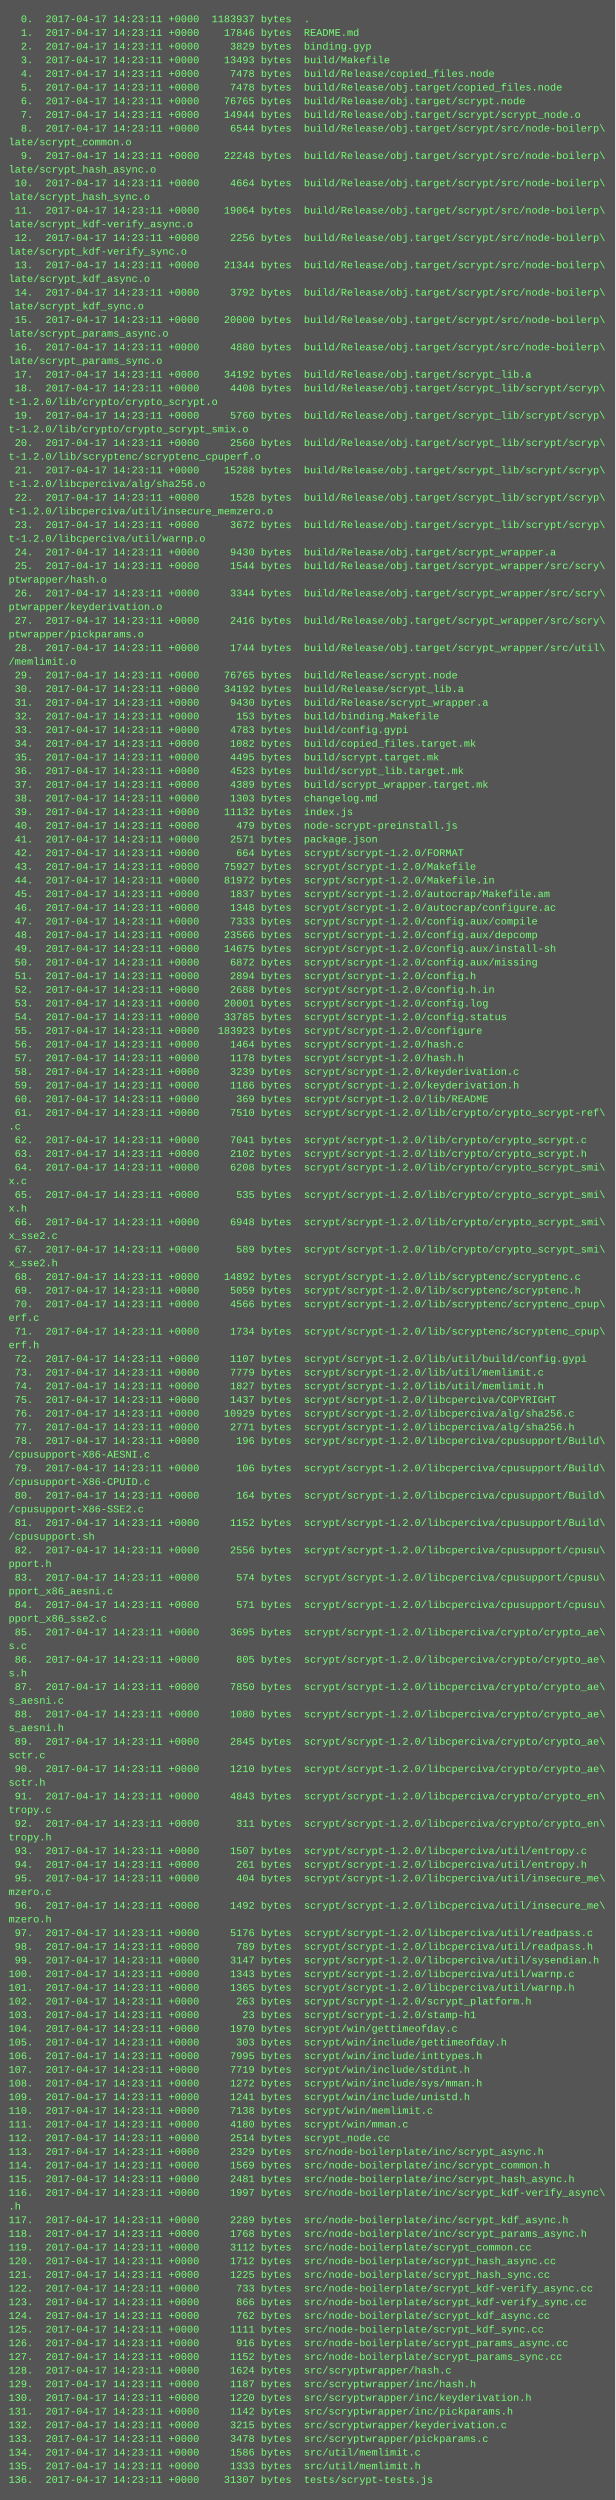
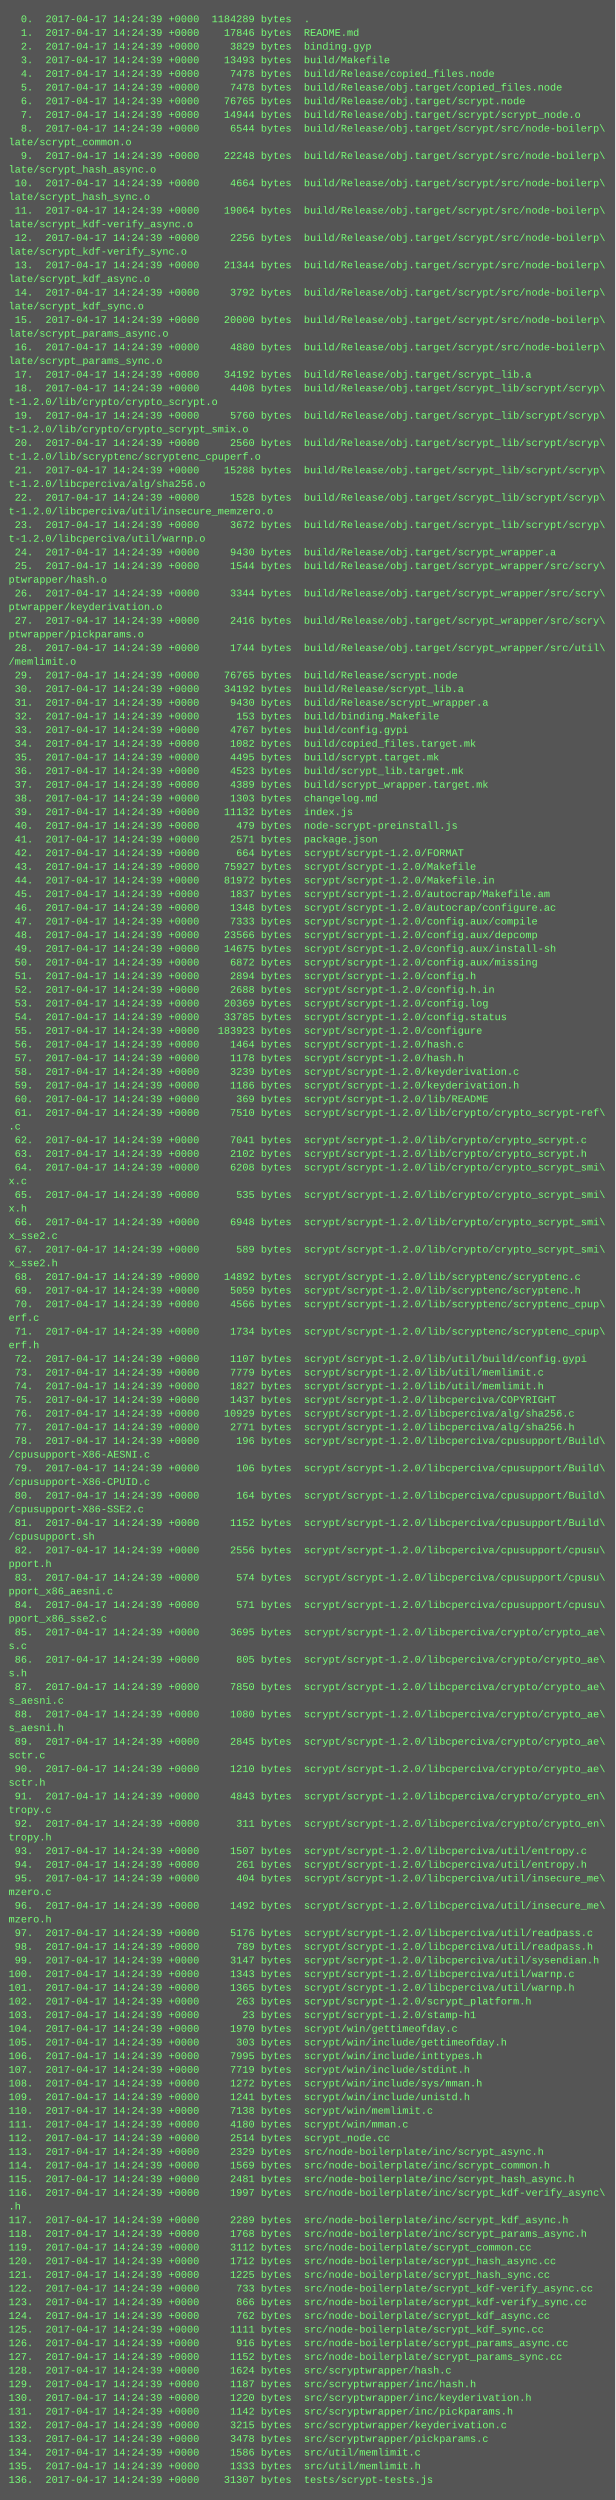
<svg xmlns="http://www.w3.org/2000/svg" height="2926" width="720">
  <rect height="2926" fill="#555" width="720" />
  <text fill="#7f7" font-family="Courier New" font-size="12" xml:space="preserve">
-     <tspan x="10" y="26">  0.  2017-04-17 14:23:11 +0000  1183937 bytes  .</tspan>
-     <tspan x="10" y="42">  1.  2017-04-17 14:23:11 +0000    17846 bytes  README.md</tspan>
-     <tspan x="10" y="58">  2.  2017-04-17 14:23:11 +0000     3829 bytes  binding.gyp</tspan>
-     <tspan x="10" y="74">  3.  2017-04-17 14:23:11 +0000    13493 bytes  build/Makefile</tspan>
-     <tspan x="10" y="90">  4.  2017-04-17 14:23:11 +0000     7478 bytes  build/Release/copied_files.node</tspan>
-     <tspan x="10" y="106">  5.  2017-04-17 14:23:11 +0000     7478 bytes  build/Release/obj.target/copied_files.node</tspan>
-     <tspan x="10" y="122">  6.  2017-04-17 14:23:11 +0000    76765 bytes  build/Release/obj.target/scrypt.node</tspan>
-     <tspan x="10" y="138">  7.  2017-04-17 14:23:11 +0000    14944 bytes  build/Release/obj.target/scrypt/scrypt_node.o</tspan>
-     <tspan x="10" y="154">  8.  2017-04-17 14:23:11 +0000     6544 bytes  build/Release/obj.target/scrypt/src/node-boilerp\</tspan>
+     <tspan x="10" y="26">  0.  2017-04-17 14:24:39 +0000  1184289 bytes  .</tspan>
+     <tspan x="10" y="42">  1.  2017-04-17 14:24:39 +0000    17846 bytes  README.md</tspan>
+     <tspan x="10" y="58">  2.  2017-04-17 14:24:39 +0000     3829 bytes  binding.gyp</tspan>
+     <tspan x="10" y="74">  3.  2017-04-17 14:24:39 +0000    13493 bytes  build/Makefile</tspan>
+     <tspan x="10" y="90">  4.  2017-04-17 14:24:39 +0000     7478 bytes  build/Release/copied_files.node</tspan>
+     <tspan x="10" y="106">  5.  2017-04-17 14:24:39 +0000     7478 bytes  build/Release/obj.target/copied_files.node</tspan>
+     <tspan x="10" y="122">  6.  2017-04-17 14:24:39 +0000    76765 bytes  build/Release/obj.target/scrypt.node</tspan>
+     <tspan x="10" y="138">  7.  2017-04-17 14:24:39 +0000    14944 bytes  build/Release/obj.target/scrypt/scrypt_node.o</tspan>
+     <tspan x="10" y="154">  8.  2017-04-17 14:24:39 +0000     6544 bytes  build/Release/obj.target/scrypt/src/node-boilerp\</tspan>
    <tspan x="10" y="170">late/scrypt_common.o</tspan>
-     <tspan x="10" y="186">  9.  2017-04-17 14:23:11 +0000    22248 bytes  build/Release/obj.target/scrypt/src/node-boilerp\</tspan>
+     <tspan x="10" y="186">  9.  2017-04-17 14:24:39 +0000    22248 bytes  build/Release/obj.target/scrypt/src/node-boilerp\</tspan>
    <tspan x="10" y="202">late/scrypt_hash_async.o</tspan>
-     <tspan x="10" y="218"> 10.  2017-04-17 14:23:11 +0000     4664 bytes  build/Release/obj.target/scrypt/src/node-boilerp\</tspan>
+     <tspan x="10" y="218"> 10.  2017-04-17 14:24:39 +0000     4664 bytes  build/Release/obj.target/scrypt/src/node-boilerp\</tspan>
    <tspan x="10" y="234">late/scrypt_hash_sync.o</tspan>
-     <tspan x="10" y="250"> 11.  2017-04-17 14:23:11 +0000    19064 bytes  build/Release/obj.target/scrypt/src/node-boilerp\</tspan>
+     <tspan x="10" y="250"> 11.  2017-04-17 14:24:39 +0000    19064 bytes  build/Release/obj.target/scrypt/src/node-boilerp\</tspan>
    <tspan x="10" y="266">late/scrypt_kdf-verify_async.o</tspan>
-     <tspan x="10" y="282"> 12.  2017-04-17 14:23:11 +0000     2256 bytes  build/Release/obj.target/scrypt/src/node-boilerp\</tspan>
+     <tspan x="10" y="282"> 12.  2017-04-17 14:24:39 +0000     2256 bytes  build/Release/obj.target/scrypt/src/node-boilerp\</tspan>
    <tspan x="10" y="298">late/scrypt_kdf-verify_sync.o</tspan>
-     <tspan x="10" y="314"> 13.  2017-04-17 14:23:11 +0000    21344 bytes  build/Release/obj.target/scrypt/src/node-boilerp\</tspan>
+     <tspan x="10" y="314"> 13.  2017-04-17 14:24:39 +0000    21344 bytes  build/Release/obj.target/scrypt/src/node-boilerp\</tspan>
    <tspan x="10" y="330">late/scrypt_kdf_async.o</tspan>
-     <tspan x="10" y="346"> 14.  2017-04-17 14:23:11 +0000     3792 bytes  build/Release/obj.target/scrypt/src/node-boilerp\</tspan>
+     <tspan x="10" y="346"> 14.  2017-04-17 14:24:39 +0000     3792 bytes  build/Release/obj.target/scrypt/src/node-boilerp\</tspan>
    <tspan x="10" y="362">late/scrypt_kdf_sync.o</tspan>
-     <tspan x="10" y="378"> 15.  2017-04-17 14:23:11 +0000    20000 bytes  build/Release/obj.target/scrypt/src/node-boilerp\</tspan>
+     <tspan x="10" y="378"> 15.  2017-04-17 14:24:39 +0000    20000 bytes  build/Release/obj.target/scrypt/src/node-boilerp\</tspan>
    <tspan x="10" y="394">late/scrypt_params_async.o</tspan>
-     <tspan x="10" y="410"> 16.  2017-04-17 14:23:11 +0000     4880 bytes  build/Release/obj.target/scrypt/src/node-boilerp\</tspan>
+     <tspan x="10" y="410"> 16.  2017-04-17 14:24:39 +0000     4880 bytes  build/Release/obj.target/scrypt/src/node-boilerp\</tspan>
    <tspan x="10" y="426">late/scrypt_params_sync.o</tspan>
-     <tspan x="10" y="442"> 17.  2017-04-17 14:23:11 +0000    34192 bytes  build/Release/obj.target/scrypt_lib.a</tspan>
-     <tspan x="10" y="458"> 18.  2017-04-17 14:23:11 +0000     4408 bytes  build/Release/obj.target/scrypt_lib/scrypt/scryp\</tspan>
+     <tspan x="10" y="442"> 17.  2017-04-17 14:24:39 +0000    34192 bytes  build/Release/obj.target/scrypt_lib.a</tspan>
+     <tspan x="10" y="458"> 18.  2017-04-17 14:24:39 +0000     4408 bytes  build/Release/obj.target/scrypt_lib/scrypt/scryp\</tspan>
    <tspan x="10" y="474">t-1.2.0/lib/crypto/crypto_scrypt.o</tspan>
-     <tspan x="10" y="490"> 19.  2017-04-17 14:23:11 +0000     5760 bytes  build/Release/obj.target/scrypt_lib/scrypt/scryp\</tspan>
+     <tspan x="10" y="490"> 19.  2017-04-17 14:24:39 +0000     5760 bytes  build/Release/obj.target/scrypt_lib/scrypt/scryp\</tspan>
    <tspan x="10" y="506">t-1.2.0/lib/crypto/crypto_scrypt_smix.o</tspan>
-     <tspan x="10" y="522"> 20.  2017-04-17 14:23:11 +0000     2560 bytes  build/Release/obj.target/scrypt_lib/scrypt/scryp\</tspan>
+     <tspan x="10" y="522"> 20.  2017-04-17 14:24:39 +0000     2560 bytes  build/Release/obj.target/scrypt_lib/scrypt/scryp\</tspan>
    <tspan x="10" y="538">t-1.2.0/lib/scryptenc/scryptenc_cpuperf.o</tspan>
-     <tspan x="10" y="554"> 21.  2017-04-17 14:23:11 +0000    15288 bytes  build/Release/obj.target/scrypt_lib/scrypt/scryp\</tspan>
+     <tspan x="10" y="554"> 21.  2017-04-17 14:24:39 +0000    15288 bytes  build/Release/obj.target/scrypt_lib/scrypt/scryp\</tspan>
    <tspan x="10" y="570">t-1.2.0/libcperciva/alg/sha256.o</tspan>
-     <tspan x="10" y="586"> 22.  2017-04-17 14:23:11 +0000     1528 bytes  build/Release/obj.target/scrypt_lib/scrypt/scryp\</tspan>
+     <tspan x="10" y="586"> 22.  2017-04-17 14:24:39 +0000     1528 bytes  build/Release/obj.target/scrypt_lib/scrypt/scryp\</tspan>
    <tspan x="10" y="602">t-1.2.0/libcperciva/util/insecure_memzero.o</tspan>
-     <tspan x="10" y="618"> 23.  2017-04-17 14:23:11 +0000     3672 bytes  build/Release/obj.target/scrypt_lib/scrypt/scryp\</tspan>
+     <tspan x="10" y="618"> 23.  2017-04-17 14:24:39 +0000     3672 bytes  build/Release/obj.target/scrypt_lib/scrypt/scryp\</tspan>
    <tspan x="10" y="634">t-1.2.0/libcperciva/util/warnp.o</tspan>
-     <tspan x="10" y="650"> 24.  2017-04-17 14:23:11 +0000     9430 bytes  build/Release/obj.target/scrypt_wrapper.a</tspan>
-     <tspan x="10" y="666"> 25.  2017-04-17 14:23:11 +0000     1544 bytes  build/Release/obj.target/scrypt_wrapper/src/scry\</tspan>
+     <tspan x="10" y="650"> 24.  2017-04-17 14:24:39 +0000     9430 bytes  build/Release/obj.target/scrypt_wrapper.a</tspan>
+     <tspan x="10" y="666"> 25.  2017-04-17 14:24:39 +0000     1544 bytes  build/Release/obj.target/scrypt_wrapper/src/scry\</tspan>
    <tspan x="10" y="682">ptwrapper/hash.o</tspan>
-     <tspan x="10" y="698"> 26.  2017-04-17 14:23:11 +0000     3344 bytes  build/Release/obj.target/scrypt_wrapper/src/scry\</tspan>
+     <tspan x="10" y="698"> 26.  2017-04-17 14:24:39 +0000     3344 bytes  build/Release/obj.target/scrypt_wrapper/src/scry\</tspan>
    <tspan x="10" y="714">ptwrapper/keyderivation.o</tspan>
-     <tspan x="10" y="730"> 27.  2017-04-17 14:23:11 +0000     2416 bytes  build/Release/obj.target/scrypt_wrapper/src/scry\</tspan>
+     <tspan x="10" y="730"> 27.  2017-04-17 14:24:39 +0000     2416 bytes  build/Release/obj.target/scrypt_wrapper/src/scry\</tspan>
    <tspan x="10" y="746">ptwrapper/pickparams.o</tspan>
-     <tspan x="10" y="762"> 28.  2017-04-17 14:23:11 +0000     1744 bytes  build/Release/obj.target/scrypt_wrapper/src/util\</tspan>
+     <tspan x="10" y="762"> 28.  2017-04-17 14:24:39 +0000     1744 bytes  build/Release/obj.target/scrypt_wrapper/src/util\</tspan>
    <tspan x="10" y="778">/memlimit.o</tspan>
-     <tspan x="10" y="794"> 29.  2017-04-17 14:23:11 +0000    76765 bytes  build/Release/scrypt.node</tspan>
-     <tspan x="10" y="810"> 30.  2017-04-17 14:23:11 +0000    34192 bytes  build/Release/scrypt_lib.a</tspan>
-     <tspan x="10" y="826"> 31.  2017-04-17 14:23:11 +0000     9430 bytes  build/Release/scrypt_wrapper.a</tspan>
-     <tspan x="10" y="842"> 32.  2017-04-17 14:23:11 +0000      153 bytes  build/binding.Makefile</tspan>
-     <tspan x="10" y="858"> 33.  2017-04-17 14:23:11 +0000     4783 bytes  build/config.gypi</tspan>
-     <tspan x="10" y="874"> 34.  2017-04-17 14:23:11 +0000     1082 bytes  build/copied_files.target.mk</tspan>
-     <tspan x="10" y="890"> 35.  2017-04-17 14:23:11 +0000     4495 bytes  build/scrypt.target.mk</tspan>
-     <tspan x="10" y="906"> 36.  2017-04-17 14:23:11 +0000     4523 bytes  build/scrypt_lib.target.mk</tspan>
-     <tspan x="10" y="922"> 37.  2017-04-17 14:23:11 +0000     4389 bytes  build/scrypt_wrapper.target.mk</tspan>
-     <tspan x="10" y="938"> 38.  2017-04-17 14:23:11 +0000     1303 bytes  changelog.md</tspan>
-     <tspan x="10" y="954"> 39.  2017-04-17 14:23:11 +0000    11132 bytes  index.js</tspan>
-     <tspan x="10" y="970"> 40.  2017-04-17 14:23:11 +0000      479 bytes  node-scrypt-preinstall.js</tspan>
-     <tspan x="10" y="986"> 41.  2017-04-17 14:23:11 +0000     2571 bytes  package.json</tspan>
-     <tspan x="10" y="1002"> 42.  2017-04-17 14:23:11 +0000      664 bytes  scrypt/scrypt-1.2.0/FORMAT</tspan>
-     <tspan x="10" y="1018"> 43.  2017-04-17 14:23:11 +0000    75927 bytes  scrypt/scrypt-1.2.0/Makefile</tspan>
-     <tspan x="10" y="1034"> 44.  2017-04-17 14:23:11 +0000    81972 bytes  scrypt/scrypt-1.2.0/Makefile.in</tspan>
-     <tspan x="10" y="1050"> 45.  2017-04-17 14:23:11 +0000     1837 bytes  scrypt/scrypt-1.2.0/autocrap/Makefile.am</tspan>
-     <tspan x="10" y="1066"> 46.  2017-04-17 14:23:11 +0000     1348 bytes  scrypt/scrypt-1.2.0/autocrap/configure.ac</tspan>
-     <tspan x="10" y="1082"> 47.  2017-04-17 14:23:11 +0000     7333 bytes  scrypt/scrypt-1.2.0/config.aux/compile</tspan>
-     <tspan x="10" y="1098"> 48.  2017-04-17 14:23:11 +0000    23566 bytes  scrypt/scrypt-1.2.0/config.aux/depcomp</tspan>
-     <tspan x="10" y="1114"> 49.  2017-04-17 14:23:11 +0000    14675 bytes  scrypt/scrypt-1.2.0/config.aux/install-sh</tspan>
-     <tspan x="10" y="1130"> 50.  2017-04-17 14:23:11 +0000     6872 bytes  scrypt/scrypt-1.2.0/config.aux/missing</tspan>
-     <tspan x="10" y="1146"> 51.  2017-04-17 14:23:11 +0000     2894 bytes  scrypt/scrypt-1.2.0/config.h</tspan>
-     <tspan x="10" y="1162"> 52.  2017-04-17 14:23:11 +0000     2688 bytes  scrypt/scrypt-1.2.0/config.h.in</tspan>
-     <tspan x="10" y="1178"> 53.  2017-04-17 14:23:11 +0000    20001 bytes  scrypt/scrypt-1.2.0/config.log</tspan>
-     <tspan x="10" y="1194"> 54.  2017-04-17 14:23:11 +0000    33785 bytes  scrypt/scrypt-1.2.0/config.status</tspan>
-     <tspan x="10" y="1210"> 55.  2017-04-17 14:23:11 +0000   183923 bytes  scrypt/scrypt-1.2.0/configure</tspan>
-     <tspan x="10" y="1226"> 56.  2017-04-17 14:23:11 +0000     1464 bytes  scrypt/scrypt-1.2.0/hash.c</tspan>
-     <tspan x="10" y="1242"> 57.  2017-04-17 14:23:11 +0000     1178 bytes  scrypt/scrypt-1.2.0/hash.h</tspan>
-     <tspan x="10" y="1258"> 58.  2017-04-17 14:23:11 +0000     3239 bytes  scrypt/scrypt-1.2.0/keyderivation.c</tspan>
-     <tspan x="10" y="1274"> 59.  2017-04-17 14:23:11 +0000     1186 bytes  scrypt/scrypt-1.2.0/keyderivation.h</tspan>
-     <tspan x="10" y="1290"> 60.  2017-04-17 14:23:11 +0000      369 bytes  scrypt/scrypt-1.2.0/lib/README</tspan>
-     <tspan x="10" y="1306"> 61.  2017-04-17 14:23:11 +0000     7510 bytes  scrypt/scrypt-1.2.0/lib/crypto/crypto_scrypt-ref\</tspan>
+     <tspan x="10" y="794"> 29.  2017-04-17 14:24:39 +0000    76765 bytes  build/Release/scrypt.node</tspan>
+     <tspan x="10" y="810"> 30.  2017-04-17 14:24:39 +0000    34192 bytes  build/Release/scrypt_lib.a</tspan>
+     <tspan x="10" y="826"> 31.  2017-04-17 14:24:39 +0000     9430 bytes  build/Release/scrypt_wrapper.a</tspan>
+     <tspan x="10" y="842"> 32.  2017-04-17 14:24:39 +0000      153 bytes  build/binding.Makefile</tspan>
+     <tspan x="10" y="858"> 33.  2017-04-17 14:24:39 +0000     4767 bytes  build/config.gypi</tspan>
+     <tspan x="10" y="874"> 34.  2017-04-17 14:24:39 +0000     1082 bytes  build/copied_files.target.mk</tspan>
+     <tspan x="10" y="890"> 35.  2017-04-17 14:24:39 +0000     4495 bytes  build/scrypt.target.mk</tspan>
+     <tspan x="10" y="906"> 36.  2017-04-17 14:24:39 +0000     4523 bytes  build/scrypt_lib.target.mk</tspan>
+     <tspan x="10" y="922"> 37.  2017-04-17 14:24:39 +0000     4389 bytes  build/scrypt_wrapper.target.mk</tspan>
+     <tspan x="10" y="938"> 38.  2017-04-17 14:24:39 +0000     1303 bytes  changelog.md</tspan>
+     <tspan x="10" y="954"> 39.  2017-04-17 14:24:39 +0000    11132 bytes  index.js</tspan>
+     <tspan x="10" y="970"> 40.  2017-04-17 14:24:39 +0000      479 bytes  node-scrypt-preinstall.js</tspan>
+     <tspan x="10" y="986"> 41.  2017-04-17 14:24:39 +0000     2571 bytes  package.json</tspan>
+     <tspan x="10" y="1002"> 42.  2017-04-17 14:24:39 +0000      664 bytes  scrypt/scrypt-1.2.0/FORMAT</tspan>
+     <tspan x="10" y="1018"> 43.  2017-04-17 14:24:39 +0000    75927 bytes  scrypt/scrypt-1.2.0/Makefile</tspan>
+     <tspan x="10" y="1034"> 44.  2017-04-17 14:24:39 +0000    81972 bytes  scrypt/scrypt-1.2.0/Makefile.in</tspan>
+     <tspan x="10" y="1050"> 45.  2017-04-17 14:24:39 +0000     1837 bytes  scrypt/scrypt-1.2.0/autocrap/Makefile.am</tspan>
+     <tspan x="10" y="1066"> 46.  2017-04-17 14:24:39 +0000     1348 bytes  scrypt/scrypt-1.2.0/autocrap/configure.ac</tspan>
+     <tspan x="10" y="1082"> 47.  2017-04-17 14:24:39 +0000     7333 bytes  scrypt/scrypt-1.2.0/config.aux/compile</tspan>
+     <tspan x="10" y="1098"> 48.  2017-04-17 14:24:39 +0000    23566 bytes  scrypt/scrypt-1.2.0/config.aux/depcomp</tspan>
+     <tspan x="10" y="1114"> 49.  2017-04-17 14:24:39 +0000    14675 bytes  scrypt/scrypt-1.2.0/config.aux/install-sh</tspan>
+     <tspan x="10" y="1130"> 50.  2017-04-17 14:24:39 +0000     6872 bytes  scrypt/scrypt-1.2.0/config.aux/missing</tspan>
+     <tspan x="10" y="1146"> 51.  2017-04-17 14:24:39 +0000     2894 bytes  scrypt/scrypt-1.2.0/config.h</tspan>
+     <tspan x="10" y="1162"> 52.  2017-04-17 14:24:39 +0000     2688 bytes  scrypt/scrypt-1.2.0/config.h.in</tspan>
+     <tspan x="10" y="1178"> 53.  2017-04-17 14:24:39 +0000    20369 bytes  scrypt/scrypt-1.2.0/config.log</tspan>
+     <tspan x="10" y="1194"> 54.  2017-04-17 14:24:39 +0000    33785 bytes  scrypt/scrypt-1.2.0/config.status</tspan>
+     <tspan x="10" y="1210"> 55.  2017-04-17 14:24:39 +0000   183923 bytes  scrypt/scrypt-1.2.0/configure</tspan>
+     <tspan x="10" y="1226"> 56.  2017-04-17 14:24:39 +0000     1464 bytes  scrypt/scrypt-1.2.0/hash.c</tspan>
+     <tspan x="10" y="1242"> 57.  2017-04-17 14:24:39 +0000     1178 bytes  scrypt/scrypt-1.2.0/hash.h</tspan>
+     <tspan x="10" y="1258"> 58.  2017-04-17 14:24:39 +0000     3239 bytes  scrypt/scrypt-1.2.0/keyderivation.c</tspan>
+     <tspan x="10" y="1274"> 59.  2017-04-17 14:24:39 +0000     1186 bytes  scrypt/scrypt-1.2.0/keyderivation.h</tspan>
+     <tspan x="10" y="1290"> 60.  2017-04-17 14:24:39 +0000      369 bytes  scrypt/scrypt-1.2.0/lib/README</tspan>
+     <tspan x="10" y="1306"> 61.  2017-04-17 14:24:39 +0000     7510 bytes  scrypt/scrypt-1.2.0/lib/crypto/crypto_scrypt-ref\</tspan>
    <tspan x="10" y="1322">.c</tspan>
-     <tspan x="10" y="1338"> 62.  2017-04-17 14:23:11 +0000     7041 bytes  scrypt/scrypt-1.2.0/lib/crypto/crypto_scrypt.c</tspan>
-     <tspan x="10" y="1354"> 63.  2017-04-17 14:23:11 +0000     2102 bytes  scrypt/scrypt-1.2.0/lib/crypto/crypto_scrypt.h</tspan>
-     <tspan x="10" y="1370"> 64.  2017-04-17 14:23:11 +0000     6208 bytes  scrypt/scrypt-1.2.0/lib/crypto/crypto_scrypt_smi\</tspan>
+     <tspan x="10" y="1338"> 62.  2017-04-17 14:24:39 +0000     7041 bytes  scrypt/scrypt-1.2.0/lib/crypto/crypto_scrypt.c</tspan>
+     <tspan x="10" y="1354"> 63.  2017-04-17 14:24:39 +0000     2102 bytes  scrypt/scrypt-1.2.0/lib/crypto/crypto_scrypt.h</tspan>
+     <tspan x="10" y="1370"> 64.  2017-04-17 14:24:39 +0000     6208 bytes  scrypt/scrypt-1.2.0/lib/crypto/crypto_scrypt_smi\</tspan>
    <tspan x="10" y="1386">x.c</tspan>
-     <tspan x="10" y="1402"> 65.  2017-04-17 14:23:11 +0000      535 bytes  scrypt/scrypt-1.2.0/lib/crypto/crypto_scrypt_smi\</tspan>
+     <tspan x="10" y="1402"> 65.  2017-04-17 14:24:39 +0000      535 bytes  scrypt/scrypt-1.2.0/lib/crypto/crypto_scrypt_smi\</tspan>
    <tspan x="10" y="1418">x.h</tspan>
-     <tspan x="10" y="1434"> 66.  2017-04-17 14:23:11 +0000     6948 bytes  scrypt/scrypt-1.2.0/lib/crypto/crypto_scrypt_smi\</tspan>
+     <tspan x="10" y="1434"> 66.  2017-04-17 14:24:39 +0000     6948 bytes  scrypt/scrypt-1.2.0/lib/crypto/crypto_scrypt_smi\</tspan>
    <tspan x="10" y="1450">x_sse2.c</tspan>
-     <tspan x="10" y="1466"> 67.  2017-04-17 14:23:11 +0000      589 bytes  scrypt/scrypt-1.2.0/lib/crypto/crypto_scrypt_smi\</tspan>
+     <tspan x="10" y="1466"> 67.  2017-04-17 14:24:39 +0000      589 bytes  scrypt/scrypt-1.2.0/lib/crypto/crypto_scrypt_smi\</tspan>
    <tspan x="10" y="1482">x_sse2.h</tspan>
-     <tspan x="10" y="1498"> 68.  2017-04-17 14:23:11 +0000    14892 bytes  scrypt/scrypt-1.2.0/lib/scryptenc/scryptenc.c</tspan>
-     <tspan x="10" y="1514"> 69.  2017-04-17 14:23:11 +0000     5059 bytes  scrypt/scrypt-1.2.0/lib/scryptenc/scryptenc.h</tspan>
-     <tspan x="10" y="1530"> 70.  2017-04-17 14:23:11 +0000     4566 bytes  scrypt/scrypt-1.2.0/lib/scryptenc/scryptenc_cpup\</tspan>
+     <tspan x="10" y="1498"> 68.  2017-04-17 14:24:39 +0000    14892 bytes  scrypt/scrypt-1.2.0/lib/scryptenc/scryptenc.c</tspan>
+     <tspan x="10" y="1514"> 69.  2017-04-17 14:24:39 +0000     5059 bytes  scrypt/scrypt-1.2.0/lib/scryptenc/scryptenc.h</tspan>
+     <tspan x="10" y="1530"> 70.  2017-04-17 14:24:39 +0000     4566 bytes  scrypt/scrypt-1.2.0/lib/scryptenc/scryptenc_cpup\</tspan>
    <tspan x="10" y="1546">erf.c</tspan>
-     <tspan x="10" y="1562"> 71.  2017-04-17 14:23:11 +0000     1734 bytes  scrypt/scrypt-1.2.0/lib/scryptenc/scryptenc_cpup\</tspan>
+     <tspan x="10" y="1562"> 71.  2017-04-17 14:24:39 +0000     1734 bytes  scrypt/scrypt-1.2.0/lib/scryptenc/scryptenc_cpup\</tspan>
    <tspan x="10" y="1578">erf.h</tspan>
-     <tspan x="10" y="1594"> 72.  2017-04-17 14:23:11 +0000     1107 bytes  scrypt/scrypt-1.2.0/lib/util/build/config.gypi</tspan>
-     <tspan x="10" y="1610"> 73.  2017-04-17 14:23:11 +0000     7779 bytes  scrypt/scrypt-1.2.0/lib/util/memlimit.c</tspan>
-     <tspan x="10" y="1626"> 74.  2017-04-17 14:23:11 +0000     1827 bytes  scrypt/scrypt-1.2.0/lib/util/memlimit.h</tspan>
-     <tspan x="10" y="1642"> 75.  2017-04-17 14:23:11 +0000     1437 bytes  scrypt/scrypt-1.2.0/libcperciva/COPYRIGHT</tspan>
-     <tspan x="10" y="1658"> 76.  2017-04-17 14:23:11 +0000    10929 bytes  scrypt/scrypt-1.2.0/libcperciva/alg/sha256.c</tspan>
-     <tspan x="10" y="1674"> 77.  2017-04-17 14:23:11 +0000     2771 bytes  scrypt/scrypt-1.2.0/libcperciva/alg/sha256.h</tspan>
-     <tspan x="10" y="1690"> 78.  2017-04-17 14:23:11 +0000      196 bytes  scrypt/scrypt-1.2.0/libcperciva/cpusupport/Build\</tspan>
+     <tspan x="10" y="1594"> 72.  2017-04-17 14:24:39 +0000     1107 bytes  scrypt/scrypt-1.2.0/lib/util/build/config.gypi</tspan>
+     <tspan x="10" y="1610"> 73.  2017-04-17 14:24:39 +0000     7779 bytes  scrypt/scrypt-1.2.0/lib/util/memlimit.c</tspan>
+     <tspan x="10" y="1626"> 74.  2017-04-17 14:24:39 +0000     1827 bytes  scrypt/scrypt-1.2.0/lib/util/memlimit.h</tspan>
+     <tspan x="10" y="1642"> 75.  2017-04-17 14:24:39 +0000     1437 bytes  scrypt/scrypt-1.2.0/libcperciva/COPYRIGHT</tspan>
+     <tspan x="10" y="1658"> 76.  2017-04-17 14:24:39 +0000    10929 bytes  scrypt/scrypt-1.2.0/libcperciva/alg/sha256.c</tspan>
+     <tspan x="10" y="1674"> 77.  2017-04-17 14:24:39 +0000     2771 bytes  scrypt/scrypt-1.2.0/libcperciva/alg/sha256.h</tspan>
+     <tspan x="10" y="1690"> 78.  2017-04-17 14:24:39 +0000      196 bytes  scrypt/scrypt-1.2.0/libcperciva/cpusupport/Build\</tspan>
    <tspan x="10" y="1706">/cpusupport-X86-AESNI.c</tspan>
-     <tspan x="10" y="1722"> 79.  2017-04-17 14:23:11 +0000      106 bytes  scrypt/scrypt-1.2.0/libcperciva/cpusupport/Build\</tspan>
+     <tspan x="10" y="1722"> 79.  2017-04-17 14:24:39 +0000      106 bytes  scrypt/scrypt-1.2.0/libcperciva/cpusupport/Build\</tspan>
    <tspan x="10" y="1738">/cpusupport-X86-CPUID.c</tspan>
-     <tspan x="10" y="1754"> 80.  2017-04-17 14:23:11 +0000      164 bytes  scrypt/scrypt-1.2.0/libcperciva/cpusupport/Build\</tspan>
+     <tspan x="10" y="1754"> 80.  2017-04-17 14:24:39 +0000      164 bytes  scrypt/scrypt-1.2.0/libcperciva/cpusupport/Build\</tspan>
    <tspan x="10" y="1770">/cpusupport-X86-SSE2.c</tspan>
-     <tspan x="10" y="1786"> 81.  2017-04-17 14:23:11 +0000     1152 bytes  scrypt/scrypt-1.2.0/libcperciva/cpusupport/Build\</tspan>
+     <tspan x="10" y="1786"> 81.  2017-04-17 14:24:39 +0000     1152 bytes  scrypt/scrypt-1.2.0/libcperciva/cpusupport/Build\</tspan>
    <tspan x="10" y="1802">/cpusupport.sh</tspan>
-     <tspan x="10" y="1818"> 82.  2017-04-17 14:23:11 +0000     2556 bytes  scrypt/scrypt-1.2.0/libcperciva/cpusupport/cpusu\</tspan>
+     <tspan x="10" y="1818"> 82.  2017-04-17 14:24:39 +0000     2556 bytes  scrypt/scrypt-1.2.0/libcperciva/cpusupport/cpusu\</tspan>
    <tspan x="10" y="1834">pport.h</tspan>
-     <tspan x="10" y="1850"> 83.  2017-04-17 14:23:11 +0000      574 bytes  scrypt/scrypt-1.2.0/libcperciva/cpusupport/cpusu\</tspan>
+     <tspan x="10" y="1850"> 83.  2017-04-17 14:24:39 +0000      574 bytes  scrypt/scrypt-1.2.0/libcperciva/cpusupport/cpusu\</tspan>
    <tspan x="10" y="1866">pport_x86_aesni.c</tspan>
-     <tspan x="10" y="1882"> 84.  2017-04-17 14:23:11 +0000      571 bytes  scrypt/scrypt-1.2.0/libcperciva/cpusupport/cpusu\</tspan>
+     <tspan x="10" y="1882"> 84.  2017-04-17 14:24:39 +0000      571 bytes  scrypt/scrypt-1.2.0/libcperciva/cpusupport/cpusu\</tspan>
    <tspan x="10" y="1898">pport_x86_sse2.c</tspan>
-     <tspan x="10" y="1914"> 85.  2017-04-17 14:23:11 +0000     3695 bytes  scrypt/scrypt-1.2.0/libcperciva/crypto/crypto_ae\</tspan>
+     <tspan x="10" y="1914"> 85.  2017-04-17 14:24:39 +0000     3695 bytes  scrypt/scrypt-1.2.0/libcperciva/crypto/crypto_ae\</tspan>
    <tspan x="10" y="1930">s.c</tspan>
-     <tspan x="10" y="1946"> 86.  2017-04-17 14:23:11 +0000      805 bytes  scrypt/scrypt-1.2.0/libcperciva/crypto/crypto_ae\</tspan>
+     <tspan x="10" y="1946"> 86.  2017-04-17 14:24:39 +0000      805 bytes  scrypt/scrypt-1.2.0/libcperciva/crypto/crypto_ae\</tspan>
    <tspan x="10" y="1962">s.h</tspan>
-     <tspan x="10" y="1978"> 87.  2017-04-17 14:23:11 +0000     7850 bytes  scrypt/scrypt-1.2.0/libcperciva/crypto/crypto_ae\</tspan>
+     <tspan x="10" y="1978"> 87.  2017-04-17 14:24:39 +0000     7850 bytes  scrypt/scrypt-1.2.0/libcperciva/crypto/crypto_ae\</tspan>
    <tspan x="10" y="1994">s_aesni.c</tspan>
-     <tspan x="10" y="2010"> 88.  2017-04-17 14:23:11 +0000     1080 bytes  scrypt/scrypt-1.2.0/libcperciva/crypto/crypto_ae\</tspan>
+     <tspan x="10" y="2010"> 88.  2017-04-17 14:24:39 +0000     1080 bytes  scrypt/scrypt-1.2.0/libcperciva/crypto/crypto_ae\</tspan>
    <tspan x="10" y="2026">s_aesni.h</tspan>
-     <tspan x="10" y="2042"> 89.  2017-04-17 14:23:11 +0000     2845 bytes  scrypt/scrypt-1.2.0/libcperciva/crypto/crypto_ae\</tspan>
+     <tspan x="10" y="2042"> 89.  2017-04-17 14:24:39 +0000     2845 bytes  scrypt/scrypt-1.2.0/libcperciva/crypto/crypto_ae\</tspan>
    <tspan x="10" y="2058">sctr.c</tspan>
-     <tspan x="10" y="2074"> 90.  2017-04-17 14:23:11 +0000     1210 bytes  scrypt/scrypt-1.2.0/libcperciva/crypto/crypto_ae\</tspan>
+     <tspan x="10" y="2074"> 90.  2017-04-17 14:24:39 +0000     1210 bytes  scrypt/scrypt-1.2.0/libcperciva/crypto/crypto_ae\</tspan>
    <tspan x="10" y="2090">sctr.h</tspan>
-     <tspan x="10" y="2106"> 91.  2017-04-17 14:23:11 +0000     4843 bytes  scrypt/scrypt-1.2.0/libcperciva/crypto/crypto_en\</tspan>
+     <tspan x="10" y="2106"> 91.  2017-04-17 14:24:39 +0000     4843 bytes  scrypt/scrypt-1.2.0/libcperciva/crypto/crypto_en\</tspan>
    <tspan x="10" y="2122">tropy.c</tspan>
-     <tspan x="10" y="2138"> 92.  2017-04-17 14:23:11 +0000      311 bytes  scrypt/scrypt-1.2.0/libcperciva/crypto/crypto_en\</tspan>
+     <tspan x="10" y="2138"> 92.  2017-04-17 14:24:39 +0000      311 bytes  scrypt/scrypt-1.2.0/libcperciva/crypto/crypto_en\</tspan>
    <tspan x="10" y="2154">tropy.h</tspan>
-     <tspan x="10" y="2170"> 93.  2017-04-17 14:23:11 +0000     1507 bytes  scrypt/scrypt-1.2.0/libcperciva/util/entropy.c</tspan>
-     <tspan x="10" y="2186"> 94.  2017-04-17 14:23:11 +0000      261 bytes  scrypt/scrypt-1.2.0/libcperciva/util/entropy.h</tspan>
-     <tspan x="10" y="2202"> 95.  2017-04-17 14:23:11 +0000      404 bytes  scrypt/scrypt-1.2.0/libcperciva/util/insecure_me\</tspan>
+     <tspan x="10" y="2170"> 93.  2017-04-17 14:24:39 +0000     1507 bytes  scrypt/scrypt-1.2.0/libcperciva/util/entropy.c</tspan>
+     <tspan x="10" y="2186"> 94.  2017-04-17 14:24:39 +0000      261 bytes  scrypt/scrypt-1.2.0/libcperciva/util/entropy.h</tspan>
+     <tspan x="10" y="2202"> 95.  2017-04-17 14:24:39 +0000      404 bytes  scrypt/scrypt-1.2.0/libcperciva/util/insecure_me\</tspan>
    <tspan x="10" y="2218">mzero.c</tspan>
-     <tspan x="10" y="2234"> 96.  2017-04-17 14:23:11 +0000     1492 bytes  scrypt/scrypt-1.2.0/libcperciva/util/insecure_me\</tspan>
+     <tspan x="10" y="2234"> 96.  2017-04-17 14:24:39 +0000     1492 bytes  scrypt/scrypt-1.2.0/libcperciva/util/insecure_me\</tspan>
    <tspan x="10" y="2250">mzero.h</tspan>
-     <tspan x="10" y="2266"> 97.  2017-04-17 14:23:11 +0000     5176 bytes  scrypt/scrypt-1.2.0/libcperciva/util/readpass.c</tspan>
-     <tspan x="10" y="2282"> 98.  2017-04-17 14:23:11 +0000      789 bytes  scrypt/scrypt-1.2.0/libcperciva/util/readpass.h</tspan>
-     <tspan x="10" y="2298"> 99.  2017-04-17 14:23:11 +0000     3147 bytes  scrypt/scrypt-1.2.0/libcperciva/util/sysendian.h</tspan>
-     <tspan x="10" y="2314">100.  2017-04-17 14:23:11 +0000     1343 bytes  scrypt/scrypt-1.2.0/libcperciva/util/warnp.c</tspan>
-     <tspan x="10" y="2330">101.  2017-04-17 14:23:11 +0000     1365 bytes  scrypt/scrypt-1.2.0/libcperciva/util/warnp.h</tspan>
-     <tspan x="10" y="2346">102.  2017-04-17 14:23:11 +0000      263 bytes  scrypt/scrypt-1.2.0/scrypt_platform.h</tspan>
-     <tspan x="10" y="2362">103.  2017-04-17 14:23:11 +0000       23 bytes  scrypt/scrypt-1.2.0/stamp-h1</tspan>
-     <tspan x="10" y="2378">104.  2017-04-17 14:23:11 +0000     1970 bytes  scrypt/win/gettimeofday.c</tspan>
-     <tspan x="10" y="2394">105.  2017-04-17 14:23:11 +0000      303 bytes  scrypt/win/include/gettimeofday.h</tspan>
-     <tspan x="10" y="2410">106.  2017-04-17 14:23:11 +0000     7995 bytes  scrypt/win/include/inttypes.h</tspan>
-     <tspan x="10" y="2426">107.  2017-04-17 14:23:11 +0000     7719 bytes  scrypt/win/include/stdint.h</tspan>
-     <tspan x="10" y="2442">108.  2017-04-17 14:23:11 +0000     1272 bytes  scrypt/win/include/sys/mman.h</tspan>
-     <tspan x="10" y="2458">109.  2017-04-17 14:23:11 +0000     1241 bytes  scrypt/win/include/unistd.h</tspan>
-     <tspan x="10" y="2474">110.  2017-04-17 14:23:11 +0000     7138 bytes  scrypt/win/memlimit.c</tspan>
-     <tspan x="10" y="2490">111.  2017-04-17 14:23:11 +0000     4180 bytes  scrypt/win/mman.c</tspan>
-     <tspan x="10" y="2506">112.  2017-04-17 14:23:11 +0000     2514 bytes  scrypt_node.cc</tspan>
-     <tspan x="10" y="2522">113.  2017-04-17 14:23:11 +0000     2329 bytes  src/node-boilerplate/inc/scrypt_async.h</tspan>
-     <tspan x="10" y="2538">114.  2017-04-17 14:23:11 +0000     1569 bytes  src/node-boilerplate/inc/scrypt_common.h</tspan>
-     <tspan x="10" y="2554">115.  2017-04-17 14:23:11 +0000     2481 bytes  src/node-boilerplate/inc/scrypt_hash_async.h</tspan>
-     <tspan x="10" y="2570">116.  2017-04-17 14:23:11 +0000     1997 bytes  src/node-boilerplate/inc/scrypt_kdf-verify_async\</tspan>
+     <tspan x="10" y="2266"> 97.  2017-04-17 14:24:39 +0000     5176 bytes  scrypt/scrypt-1.2.0/libcperciva/util/readpass.c</tspan>
+     <tspan x="10" y="2282"> 98.  2017-04-17 14:24:39 +0000      789 bytes  scrypt/scrypt-1.2.0/libcperciva/util/readpass.h</tspan>
+     <tspan x="10" y="2298"> 99.  2017-04-17 14:24:39 +0000     3147 bytes  scrypt/scrypt-1.2.0/libcperciva/util/sysendian.h</tspan>
+     <tspan x="10" y="2314">100.  2017-04-17 14:24:39 +0000     1343 bytes  scrypt/scrypt-1.2.0/libcperciva/util/warnp.c</tspan>
+     <tspan x="10" y="2330">101.  2017-04-17 14:24:39 +0000     1365 bytes  scrypt/scrypt-1.2.0/libcperciva/util/warnp.h</tspan>
+     <tspan x="10" y="2346">102.  2017-04-17 14:24:39 +0000      263 bytes  scrypt/scrypt-1.2.0/scrypt_platform.h</tspan>
+     <tspan x="10" y="2362">103.  2017-04-17 14:24:39 +0000       23 bytes  scrypt/scrypt-1.2.0/stamp-h1</tspan>
+     <tspan x="10" y="2378">104.  2017-04-17 14:24:39 +0000     1970 bytes  scrypt/win/gettimeofday.c</tspan>
+     <tspan x="10" y="2394">105.  2017-04-17 14:24:39 +0000      303 bytes  scrypt/win/include/gettimeofday.h</tspan>
+     <tspan x="10" y="2410">106.  2017-04-17 14:24:39 +0000     7995 bytes  scrypt/win/include/inttypes.h</tspan>
+     <tspan x="10" y="2426">107.  2017-04-17 14:24:39 +0000     7719 bytes  scrypt/win/include/stdint.h</tspan>
+     <tspan x="10" y="2442">108.  2017-04-17 14:24:39 +0000     1272 bytes  scrypt/win/include/sys/mman.h</tspan>
+     <tspan x="10" y="2458">109.  2017-04-17 14:24:39 +0000     1241 bytes  scrypt/win/include/unistd.h</tspan>
+     <tspan x="10" y="2474">110.  2017-04-17 14:24:39 +0000     7138 bytes  scrypt/win/memlimit.c</tspan>
+     <tspan x="10" y="2490">111.  2017-04-17 14:24:39 +0000     4180 bytes  scrypt/win/mman.c</tspan>
+     <tspan x="10" y="2506">112.  2017-04-17 14:24:39 +0000     2514 bytes  scrypt_node.cc</tspan>
+     <tspan x="10" y="2522">113.  2017-04-17 14:24:39 +0000     2329 bytes  src/node-boilerplate/inc/scrypt_async.h</tspan>
+     <tspan x="10" y="2538">114.  2017-04-17 14:24:39 +0000     1569 bytes  src/node-boilerplate/inc/scrypt_common.h</tspan>
+     <tspan x="10" y="2554">115.  2017-04-17 14:24:39 +0000     2481 bytes  src/node-boilerplate/inc/scrypt_hash_async.h</tspan>
+     <tspan x="10" y="2570">116.  2017-04-17 14:24:39 +0000     1997 bytes  src/node-boilerplate/inc/scrypt_kdf-verify_async\</tspan>
    <tspan x="10" y="2586">.h</tspan>
-     <tspan x="10" y="2602">117.  2017-04-17 14:23:11 +0000     2289 bytes  src/node-boilerplate/inc/scrypt_kdf_async.h</tspan>
-     <tspan x="10" y="2618">118.  2017-04-17 14:23:11 +0000     1768 bytes  src/node-boilerplate/inc/scrypt_params_async.h</tspan>
-     <tspan x="10" y="2634">119.  2017-04-17 14:23:11 +0000     3112 bytes  src/node-boilerplate/scrypt_common.cc</tspan>
-     <tspan x="10" y="2650">120.  2017-04-17 14:23:11 +0000     1712 bytes  src/node-boilerplate/scrypt_hash_async.cc</tspan>
-     <tspan x="10" y="2666">121.  2017-04-17 14:23:11 +0000     1225 bytes  src/node-boilerplate/scrypt_hash_sync.cc</tspan>
-     <tspan x="10" y="2682">122.  2017-04-17 14:23:11 +0000      733 bytes  src/node-boilerplate/scrypt_kdf-verify_async.cc</tspan>
-     <tspan x="10" y="2698">123.  2017-04-17 14:23:11 +0000      866 bytes  src/node-boilerplate/scrypt_kdf-verify_sync.cc</tspan>
-     <tspan x="10" y="2714">124.  2017-04-17 14:23:11 +0000      762 bytes  src/node-boilerplate/scrypt_kdf_async.cc</tspan>
-     <tspan x="10" y="2730">125.  2017-04-17 14:23:11 +0000     1111 bytes  src/node-boilerplate/scrypt_kdf_sync.cc</tspan>
-     <tspan x="10" y="2746">126.  2017-04-17 14:23:11 +0000      916 bytes  src/node-boilerplate/scrypt_params_async.cc</tspan>
-     <tspan x="10" y="2762">127.  2017-04-17 14:23:11 +0000     1152 bytes  src/node-boilerplate/scrypt_params_sync.cc</tspan>
-     <tspan x="10" y="2778">128.  2017-04-17 14:23:11 +0000     1624 bytes  src/scryptwrapper/hash.c</tspan>
-     <tspan x="10" y="2794">129.  2017-04-17 14:23:11 +0000     1187 bytes  src/scryptwrapper/inc/hash.h</tspan>
-     <tspan x="10" y="2810">130.  2017-04-17 14:23:11 +0000     1220 bytes  src/scryptwrapper/inc/keyderivation.h</tspan>
-     <tspan x="10" y="2826">131.  2017-04-17 14:23:11 +0000     1142 bytes  src/scryptwrapper/inc/pickparams.h</tspan>
-     <tspan x="10" y="2842">132.  2017-04-17 14:23:11 +0000     3215 bytes  src/scryptwrapper/keyderivation.c</tspan>
-     <tspan x="10" y="2858">133.  2017-04-17 14:23:11 +0000     3478 bytes  src/scryptwrapper/pickparams.c</tspan>
-     <tspan x="10" y="2874">134.  2017-04-17 14:23:11 +0000     1586 bytes  src/util/memlimit.c</tspan>
-     <tspan x="10" y="2890">135.  2017-04-17 14:23:11 +0000     1333 bytes  src/util/memlimit.h</tspan>
-     <tspan x="10" y="2906">136.  2017-04-17 14:23:11 +0000    31307 bytes  tests/scrypt-tests.js</tspan>
+     <tspan x="10" y="2602">117.  2017-04-17 14:24:39 +0000     2289 bytes  src/node-boilerplate/inc/scrypt_kdf_async.h</tspan>
+     <tspan x="10" y="2618">118.  2017-04-17 14:24:39 +0000     1768 bytes  src/node-boilerplate/inc/scrypt_params_async.h</tspan>
+     <tspan x="10" y="2634">119.  2017-04-17 14:24:39 +0000     3112 bytes  src/node-boilerplate/scrypt_common.cc</tspan>
+     <tspan x="10" y="2650">120.  2017-04-17 14:24:39 +0000     1712 bytes  src/node-boilerplate/scrypt_hash_async.cc</tspan>
+     <tspan x="10" y="2666">121.  2017-04-17 14:24:39 +0000     1225 bytes  src/node-boilerplate/scrypt_hash_sync.cc</tspan>
+     <tspan x="10" y="2682">122.  2017-04-17 14:24:39 +0000      733 bytes  src/node-boilerplate/scrypt_kdf-verify_async.cc</tspan>
+     <tspan x="10" y="2698">123.  2017-04-17 14:24:39 +0000      866 bytes  src/node-boilerplate/scrypt_kdf-verify_sync.cc</tspan>
+     <tspan x="10" y="2714">124.  2017-04-17 14:24:39 +0000      762 bytes  src/node-boilerplate/scrypt_kdf_async.cc</tspan>
+     <tspan x="10" y="2730">125.  2017-04-17 14:24:39 +0000     1111 bytes  src/node-boilerplate/scrypt_kdf_sync.cc</tspan>
+     <tspan x="10" y="2746">126.  2017-04-17 14:24:39 +0000      916 bytes  src/node-boilerplate/scrypt_params_async.cc</tspan>
+     <tspan x="10" y="2762">127.  2017-04-17 14:24:39 +0000     1152 bytes  src/node-boilerplate/scrypt_params_sync.cc</tspan>
+     <tspan x="10" y="2778">128.  2017-04-17 14:24:39 +0000     1624 bytes  src/scryptwrapper/hash.c</tspan>
+     <tspan x="10" y="2794">129.  2017-04-17 14:24:39 +0000     1187 bytes  src/scryptwrapper/inc/hash.h</tspan>
+     <tspan x="10" y="2810">130.  2017-04-17 14:24:39 +0000     1220 bytes  src/scryptwrapper/inc/keyderivation.h</tspan>
+     <tspan x="10" y="2826">131.  2017-04-17 14:24:39 +0000     1142 bytes  src/scryptwrapper/inc/pickparams.h</tspan>
+     <tspan x="10" y="2842">132.  2017-04-17 14:24:39 +0000     3215 bytes  src/scryptwrapper/keyderivation.c</tspan>
+     <tspan x="10" y="2858">133.  2017-04-17 14:24:39 +0000     3478 bytes  src/scryptwrapper/pickparams.c</tspan>
+     <tspan x="10" y="2874">134.  2017-04-17 14:24:39 +0000     1586 bytes  src/util/memlimit.c</tspan>
+     <tspan x="10" y="2890">135.  2017-04-17 14:24:39 +0000     1333 bytes  src/util/memlimit.h</tspan>
+     <tspan x="10" y="2906">136.  2017-04-17 14:24:39 +0000    31307 bytes  tests/scrypt-tests.js</tspan>
  </text>
</svg>
